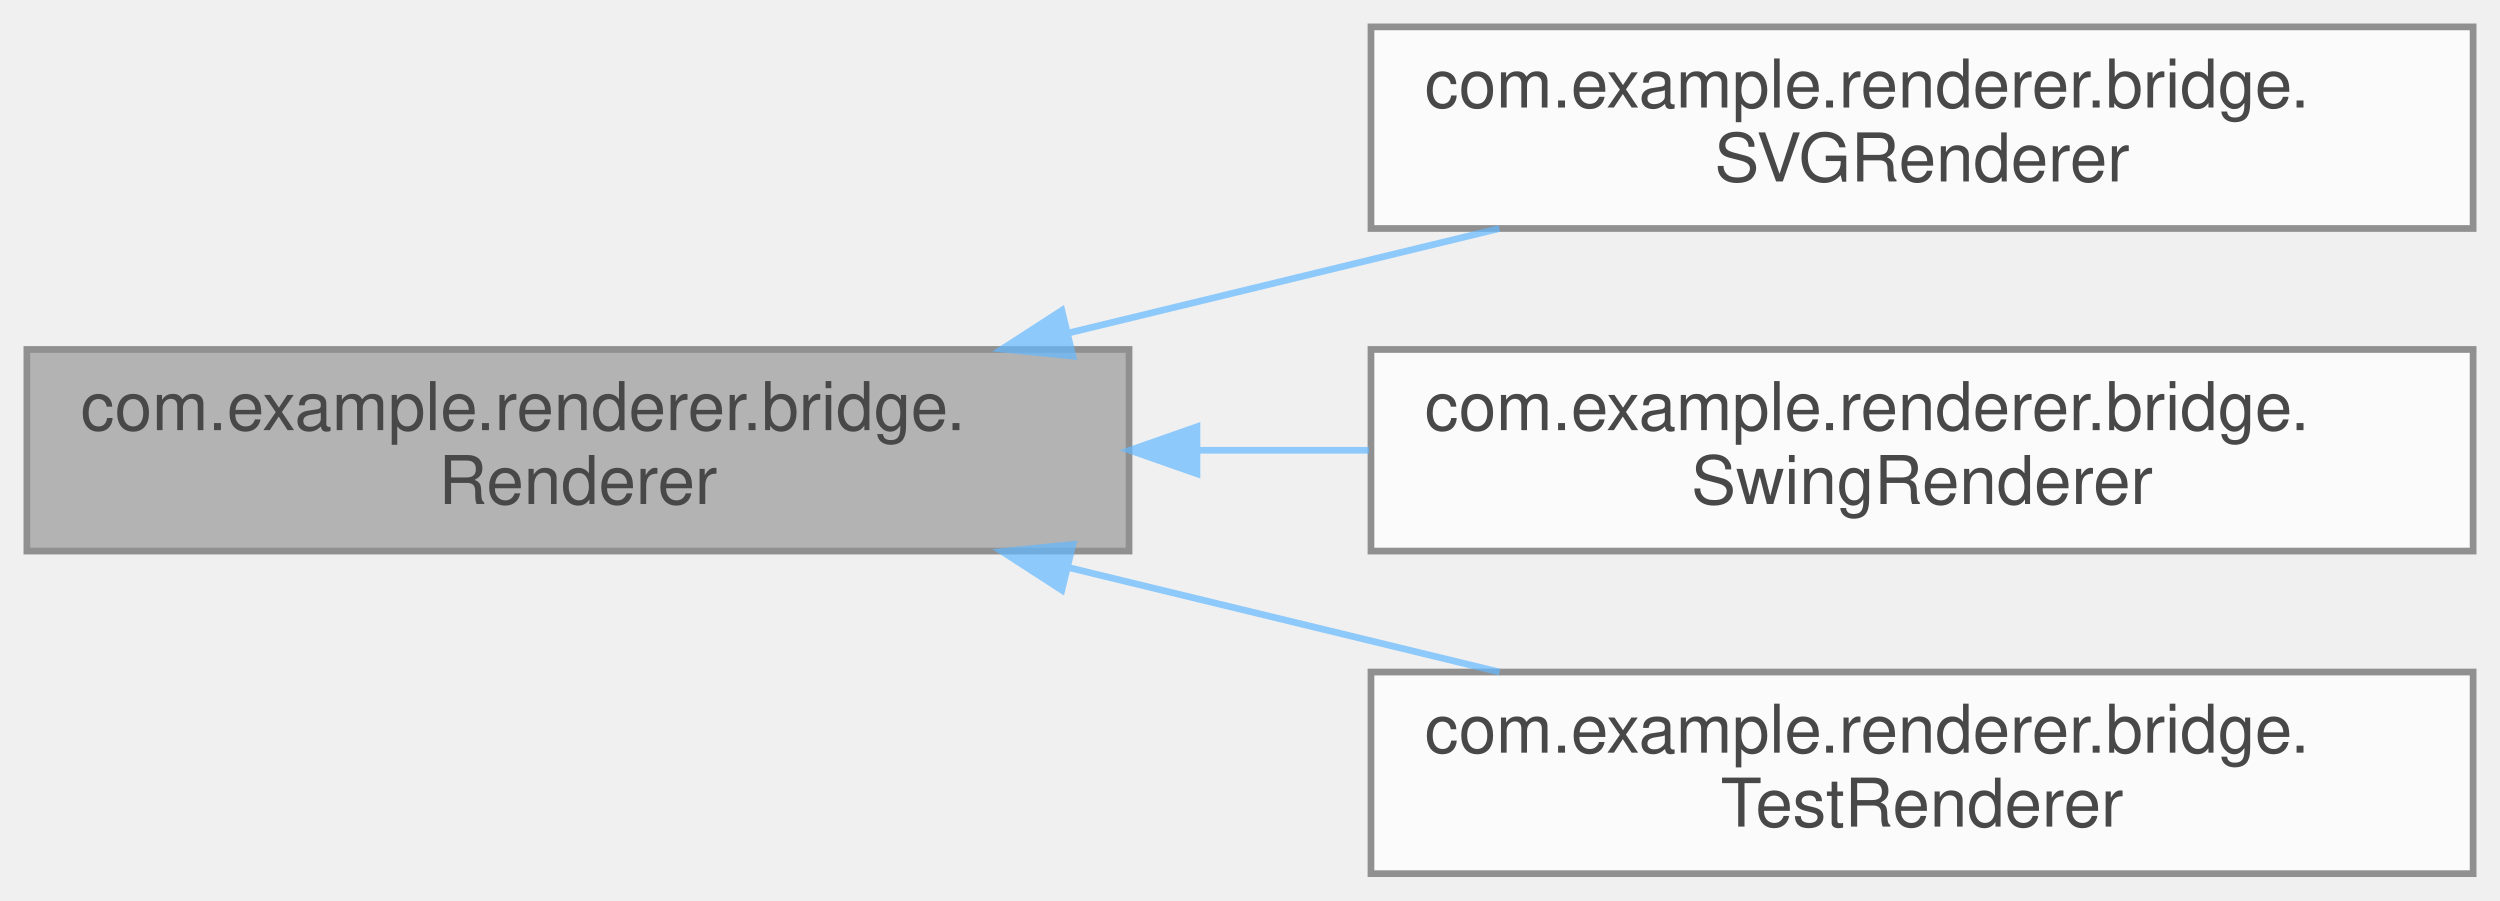
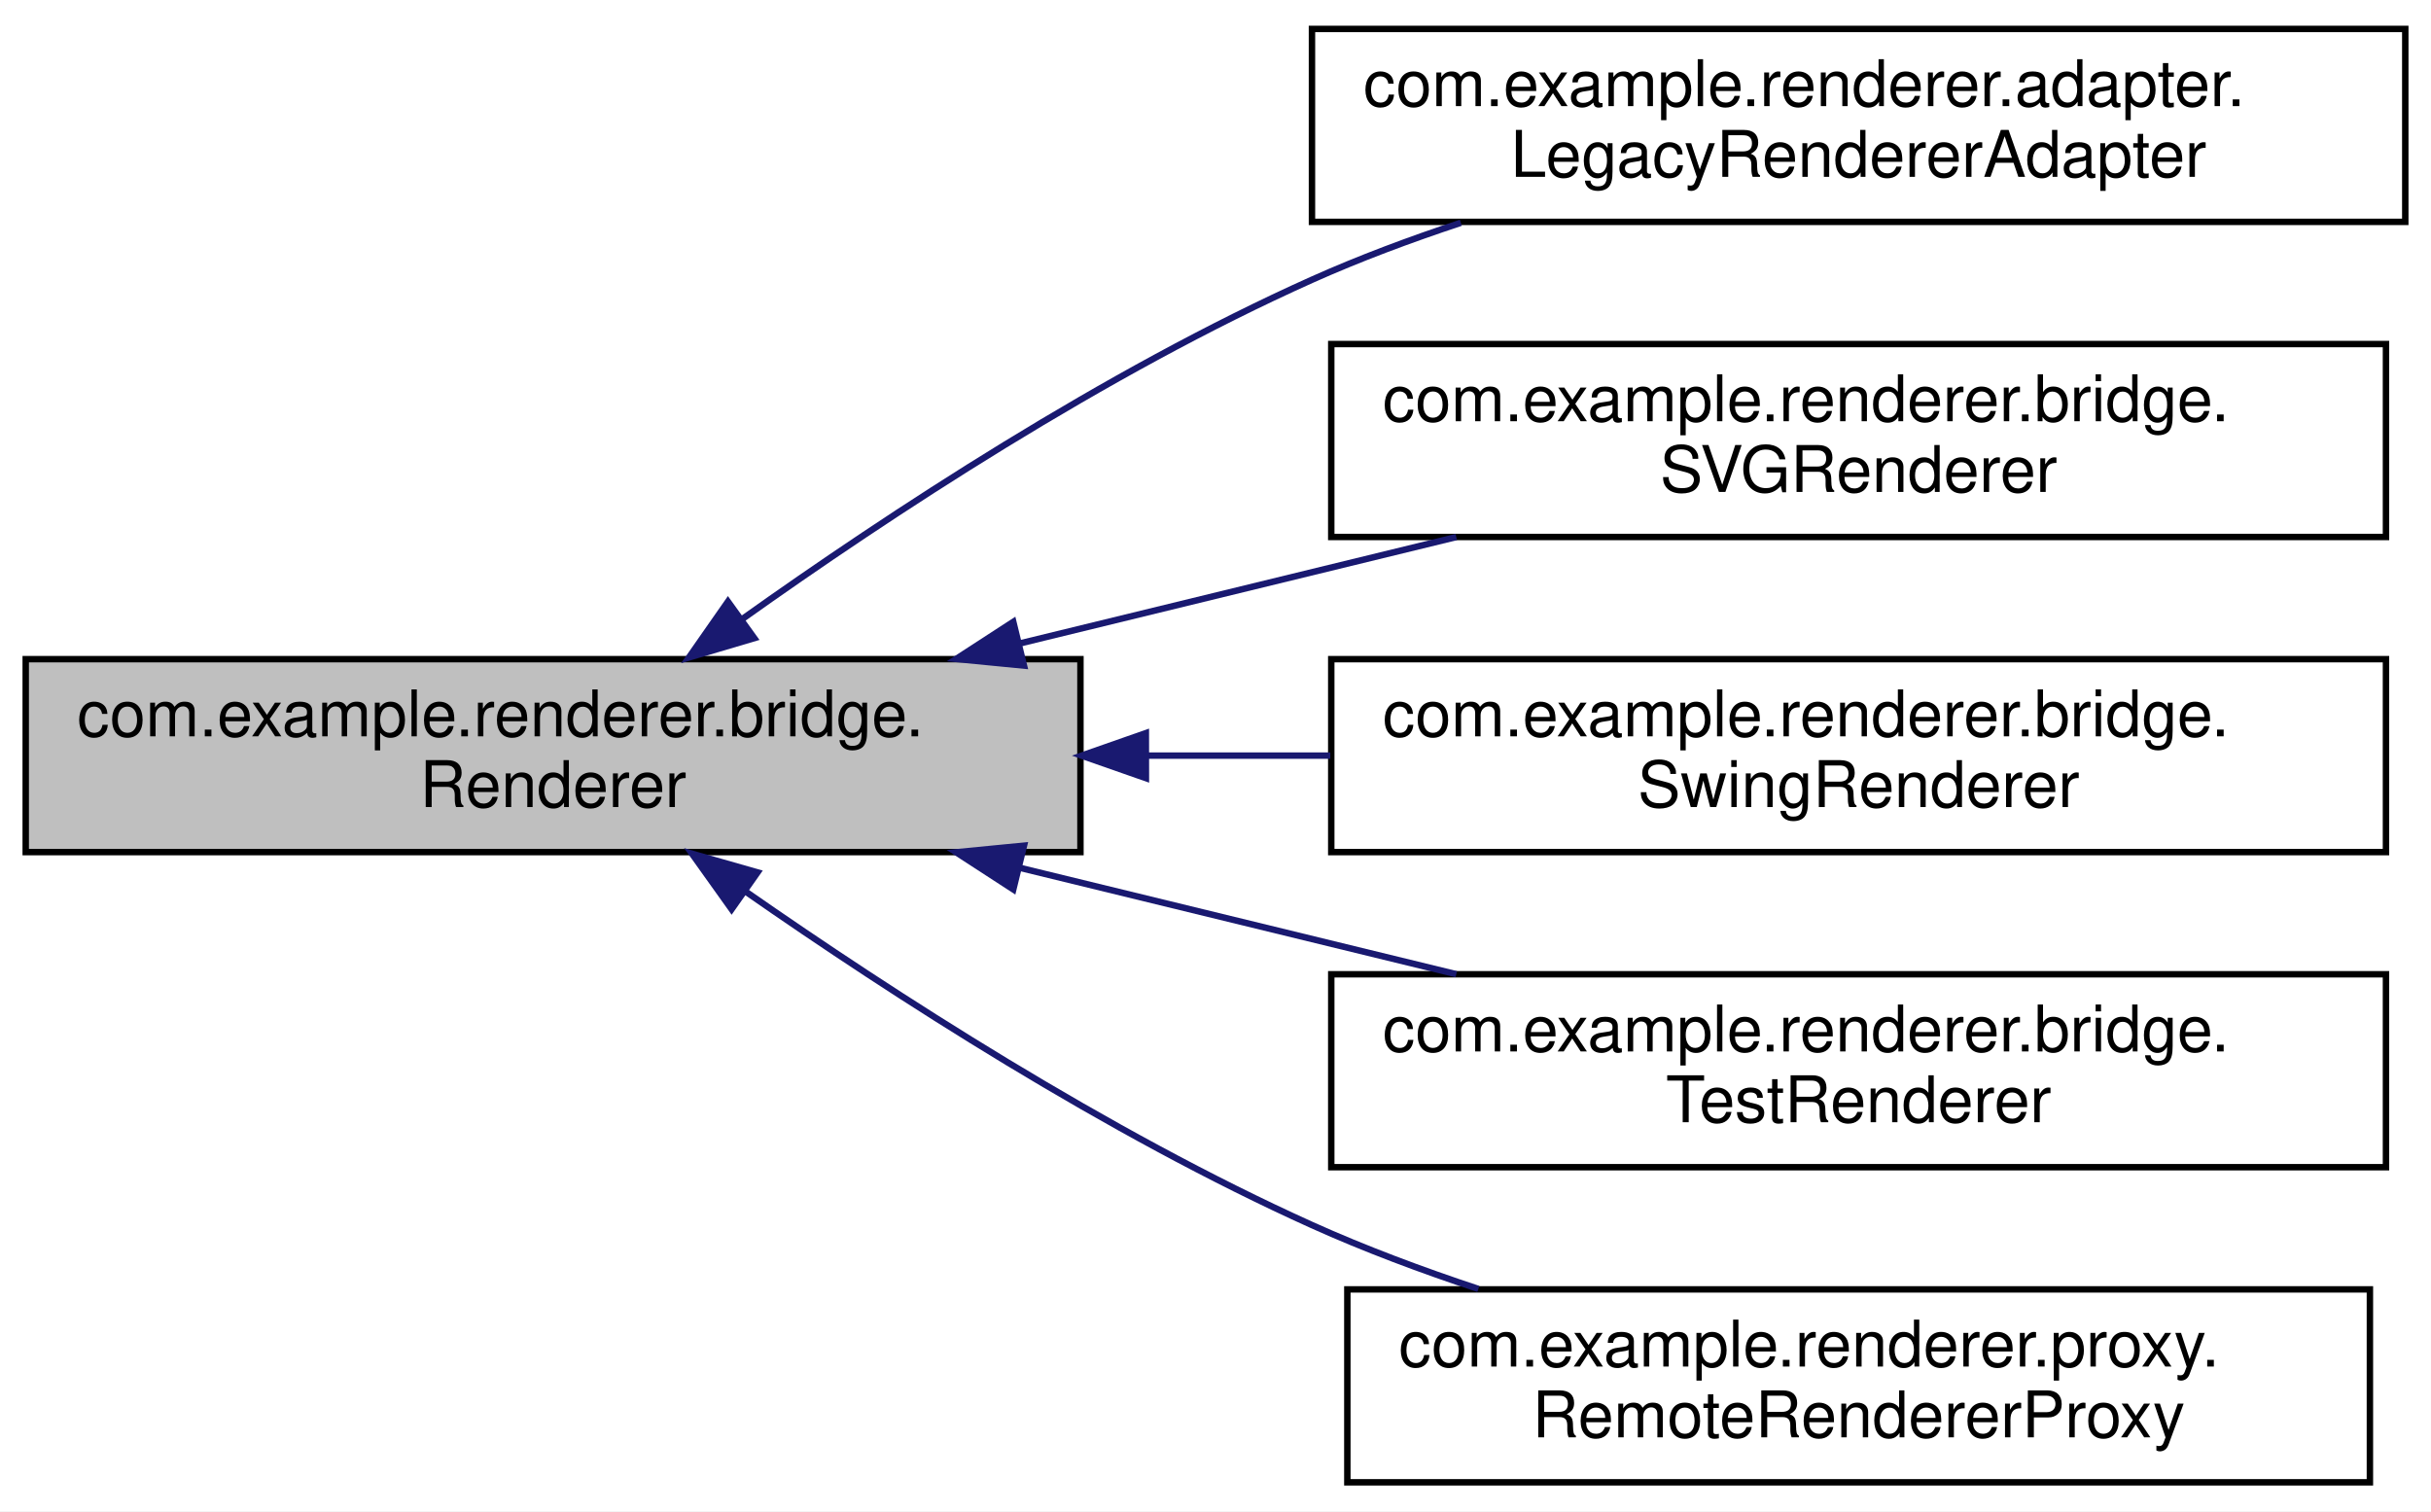
- <svg xmlns="http://www.w3.org/2000/svg" xmlns:xlink="http://www.w3.org/1999/xlink" width="372pt" height="134pt" viewBox="0.00 0.00 372.00 134.00">
-   <svg id="main" version="1.1" xml:space="preserve">
-     <style type="text/css">
- .node, .edge {opacity: 0.7;}
- .node.selected, .edge.selected {opacity: 1;}
- .edge:hover path { stroke: red; }
- .edge:hover polygon { stroke: red; fill: red; }
- </style>
-     <svg id="graph" class="graph">
-       <g id="graph0" class="graph" transform="scale(1 1) rotate(0) translate(4 130)">
-         <g id="Node000001" class="node">
-           <g id="a_Node000001">
-             <a xlink:title=" ">
-               <polygon fill="#999999" stroke="#666666" points="164,-78 0,-78 0,-48 164,-48 164,-78" />
-               <text text-anchor="start" x="8" y="-66" font-family="Helvetica,sans-Serif" font-size="10.00">com.example.renderer.bridge.</text>
-               <text text-anchor="middle" x="82" y="-55" font-family="Helvetica,sans-Serif" font-size="10.00">Renderer</text>
-             </a>
-           </g>
-         </g>
-         <g id="Node000002" class="node">
-           <g id="a_Node000002">
-             <a xlink:href="classcom_1_1example_1_1renderer_1_1bridge_1_1SVGRenderer.html" target="_top" xlink:title=" ">
-               <polygon fill="white" stroke="#666666" points="364,-126 200,-126 200,-96 364,-96 364,-126" />
-               <text text-anchor="start" x="208" y="-114" font-family="Helvetica,sans-Serif" font-size="10.00">com.example.renderer.bridge.</text>
-               <text text-anchor="middle" x="282" y="-103" font-family="Helvetica,sans-Serif" font-size="10.00">SVGRenderer</text>
-             </a>
-           </g>
-         </g>
-         <g id="edge1_Node000001_Node000002" class="edge">
-           <g id="a_edge1_Node000001_Node000002">
-             <a xlink:title=" ">
-               <path fill="none" stroke="#63b8ff" d="M154.95,-80.44C175.98,-85.54 198.77,-91.07 219.12,-96" />
-               <polygon fill="#63b8ff" stroke="#63b8ff" points="155.65,-77.01 145.11,-78.06 154,-83.81 155.65,-77.01" />
-             </a>
-           </g>
-         </g>
-         <g id="Node000003" class="node">
-           <g id="a_Node000003">
-             <a xlink:href="classcom_1_1example_1_1renderer_1_1bridge_1_1SwingRenderer.html" target="_top" xlink:title=" ">
-               <polygon fill="white" stroke="#666666" points="364,-78 200,-78 200,-48 364,-48 364,-78" />
-               <text text-anchor="start" x="208" y="-66" font-family="Helvetica,sans-Serif" font-size="10.00">com.example.renderer.bridge.</text>
-               <text text-anchor="middle" x="282" y="-55" font-family="Helvetica,sans-Serif" font-size="10.00">SwingRenderer</text>
-             </a>
-           </g>
-         </g>
-         <g id="edge2_Node000001_Node000003" class="edge">
-           <g id="a_edge2_Node000001_Node000003">
-             <a xlink:title=" ">
-               <path fill="none" stroke="#63b8ff" d="M174.36,-63C182.82,-63 191.35,-63 199.7,-63" />
-               <polygon fill="#63b8ff" stroke="#63b8ff" points="174.11,-59.5 164.11,-63 174.11,-66.5 174.11,-59.5" />
-             </a>
-           </g>
-         </g>
-         <g id="Node000004" class="node">
-           <g id="a_Node000004">
-             <a xlink:href="classcom_1_1example_1_1renderer_1_1bridge_1_1TestRenderer.html" target="_top" xlink:title=" ">
-               <polygon fill="white" stroke="#666666" points="364,-30 200,-30 200,0 364,0 364,-30" />
-               <text text-anchor="start" x="208" y="-18" font-family="Helvetica,sans-Serif" font-size="10.00">com.example.renderer.bridge.</text>
-               <text text-anchor="middle" x="282" y="-7" font-family="Helvetica,sans-Serif" font-size="10.00">TestRenderer</text>
-             </a>
-           </g>
-         </g>
-         <g id="edge3_Node000001_Node000004" class="edge">
-           <g id="a_edge3_Node000001_Node000004">
-             <a xlink:title=" ">
-               <path fill="none" stroke="#63b8ff" d="M154.95,-45.56C175.98,-40.46 198.77,-34.93 219.12,-30" />
-               <polygon fill="#63b8ff" stroke="#63b8ff" points="154,-42.19 145.11,-47.94 155.65,-48.99 154,-42.19" />
-             </a>
-           </g>
-         </g>
+ <svg xmlns="http://www.w3.org/2000/svg" xmlns:xlink="http://www.w3.org/1999/xlink" width="378pt" height="235pt" viewBox="0.00 0.00 378.00 235.00">
+   <g id="graph0" class="graph" transform="scale(1 1) rotate(0) translate(4 231)">
+     <polygon fill="white" stroke="transparent" points="-4,4 -4,-231 374,-231 374,4 -4,4" />
+     <g id="node1" class="node">
+       <g id="a_node1">
+         <a xlink:title=" ">
+           <polygon fill="#bfbfbf" stroke="black" points="0,-98.5 0,-128.5 164,-128.5 164,-98.5 0,-98.5" />
+           <text text-anchor="start" x="8" y="-116.5" font-family="Helvetica,sans-Serif" font-size="10.00">com.example.renderer.bridge.</text>
+           <text text-anchor="middle" x="82" y="-105.5" font-family="Helvetica,sans-Serif" font-size="10.00">Renderer</text>
+         </a>
      </g>
-     </svg>
-   </svg>
-   <style type="text/css">
- 
- [data-mouse-over-selected='false'] { opacity: 0.7; }
- [data-mouse-over-selected='true']  { opacity: 1.0; }
- 
- </style>
+     </g>
+     <g id="node2" class="node">
+       <g id="a_node2">
+         <a xlink:href="classcom_1_1example_1_1renderer_1_1adapter_1_1LegacyRendererAdapter.html" target="_top" xlink:title=" ">
+           <polygon fill="white" stroke="black" points="200,-196.5 200,-226.5 370,-226.5 370,-196.5 200,-196.5" />
+           <text text-anchor="start" x="208" y="-214.5" font-family="Helvetica,sans-Serif" font-size="10.00">com.example.renderer.adapter.</text>
+           <text text-anchor="middle" x="285" y="-203.5" font-family="Helvetica,sans-Serif" font-size="10.00">LegacyRendererAdapter</text>
+         </a>
+       </g>
+     </g>
+     <g id="edge1" class="edge">
+       <path fill="none" stroke="midnightblue" d="M111.36,-134.7C134.28,-151.01 167.91,-173.13 200,-187.5 207.34,-190.79 215.24,-193.74 223.15,-196.36" />
+       <polygon fill="midnightblue" stroke="midnightblue" points="113.28,-131.77 103.12,-128.76 109.19,-137.45 113.28,-131.77" />
+     </g>
+     <g id="node3" class="node">
+       <g id="a_node3">
+         <a xlink:href="classcom_1_1example_1_1renderer_1_1bridge_1_1SVGRenderer.html" target="_top" xlink:title=" ">
+           <polygon fill="white" stroke="black" points="203,-147.5 203,-177.5 367,-177.5 367,-147.5 203,-147.5" />
+           <text text-anchor="start" x="211" y="-165.5" font-family="Helvetica,sans-Serif" font-size="10.00">com.example.renderer.bridge.</text>
+           <text text-anchor="middle" x="285" y="-154.5" font-family="Helvetica,sans-Serif" font-size="10.00">SVGRenderer</text>
+         </a>
+       </g>
+     </g>
+     <g id="edge2" class="edge">
+       <path fill="none" stroke="midnightblue" d="M154.39,-130.9C176.63,-136.32 200.94,-142.25 222.44,-147.49" />
+       <polygon fill="midnightblue" stroke="midnightblue" points="155.22,-127.5 144.67,-128.53 153.56,-134.3 155.22,-127.5" />
+     </g>
+     <g id="node4" class="node">
+       <g id="a_node4">
+         <a xlink:href="classcom_1_1example_1_1renderer_1_1bridge_1_1SwingRenderer.html" target="_top" xlink:title=" ">
+           <polygon fill="white" stroke="black" points="203,-98.5 203,-128.5 367,-128.5 367,-98.5 203,-98.5" />
+           <text text-anchor="start" x="211" y="-116.5" font-family="Helvetica,sans-Serif" font-size="10.00">com.example.renderer.bridge.</text>
+           <text text-anchor="middle" x="285" y="-105.5" font-family="Helvetica,sans-Serif" font-size="10.00">SwingRenderer</text>
+         </a>
+       </g>
+     </g>
+     <g id="edge3" class="edge">
+       <path fill="none" stroke="midnightblue" d="M174.41,-113.5C183.89,-113.5 193.49,-113.5 202.85,-113.5" />
+       <polygon fill="midnightblue" stroke="midnightblue" points="174.18,-110 164.18,-113.5 174.17,-117 174.18,-110" />
+     </g>
+     <g id="node5" class="node">
+       <g id="a_node5">
+         <a xlink:href="classcom_1_1example_1_1renderer_1_1bridge_1_1TestRenderer.html" target="_top" xlink:title=" ">
+           <polygon fill="white" stroke="black" points="203,-49.5 203,-79.5 367,-79.5 367,-49.5 203,-49.5" />
+           <text text-anchor="start" x="211" y="-67.5" font-family="Helvetica,sans-Serif" font-size="10.00">com.example.renderer.bridge.</text>
+           <text text-anchor="middle" x="285" y="-56.5" font-family="Helvetica,sans-Serif" font-size="10.00">TestRenderer</text>
+         </a>
+       </g>
+     </g>
+     <g id="edge4" class="edge">
+       <path fill="none" stroke="midnightblue" d="M154.39,-96.1C176.63,-90.68 200.94,-84.75 222.44,-79.51" />
+       <polygon fill="midnightblue" stroke="midnightblue" points="153.56,-92.7 144.67,-98.47 155.22,-99.5 153.56,-92.7" />
+     </g>
+     <g id="node6" class="node">
+       <g id="a_node6">
+         <a xlink:href="classcom_1_1example_1_1renderer_1_1proxy_1_1RemoteRendererProxy.html" target="_top" xlink:title=" ">
+           <polygon fill="white" stroke="black" points="205.5,-0.5 205.5,-30.5 364.5,-30.5 364.5,-0.5 205.5,-0.5" />
+           <text text-anchor="start" x="213.5" y="-18.5" font-family="Helvetica,sans-Serif" font-size="10.00">com.example.renderer.proxy.</text>
+           <text text-anchor="middle" x="285" y="-7.5" font-family="Helvetica,sans-Serif" font-size="10.00">RemoteRendererProxy</text>
+         </a>
+       </g>
+     </g>
+     <g id="edge5" class="edge">
+       <path fill="none" stroke="midnightblue" d="M111.86,-92.42C134.83,-76.42 168.26,-54.81 200,-40.5 208.18,-36.81 217.06,-33.49 225.87,-30.57" />
+       <polygon fill="midnightblue" stroke="midnightblue" points="109.76,-89.62 103.6,-98.25 113.79,-95.34 109.76,-89.62" />
+     </g>
+   </g>
</svg>
